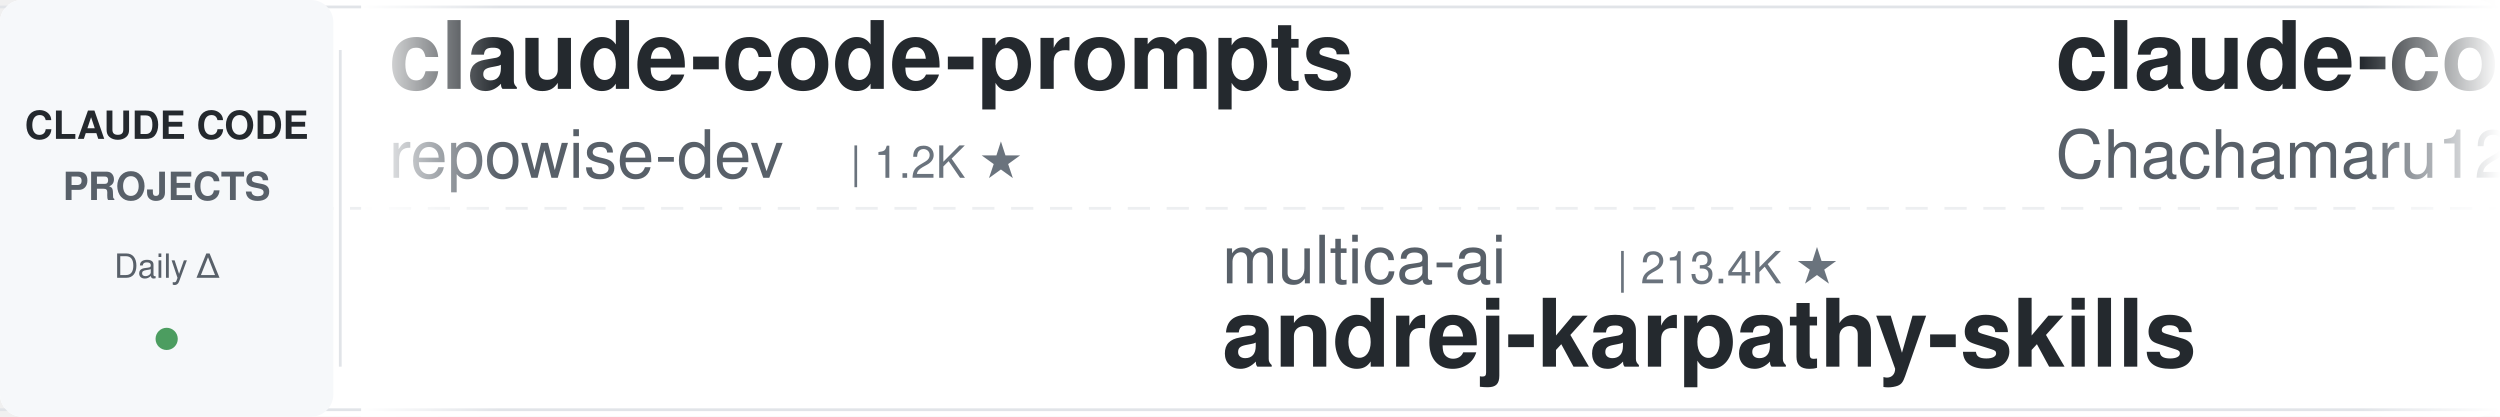
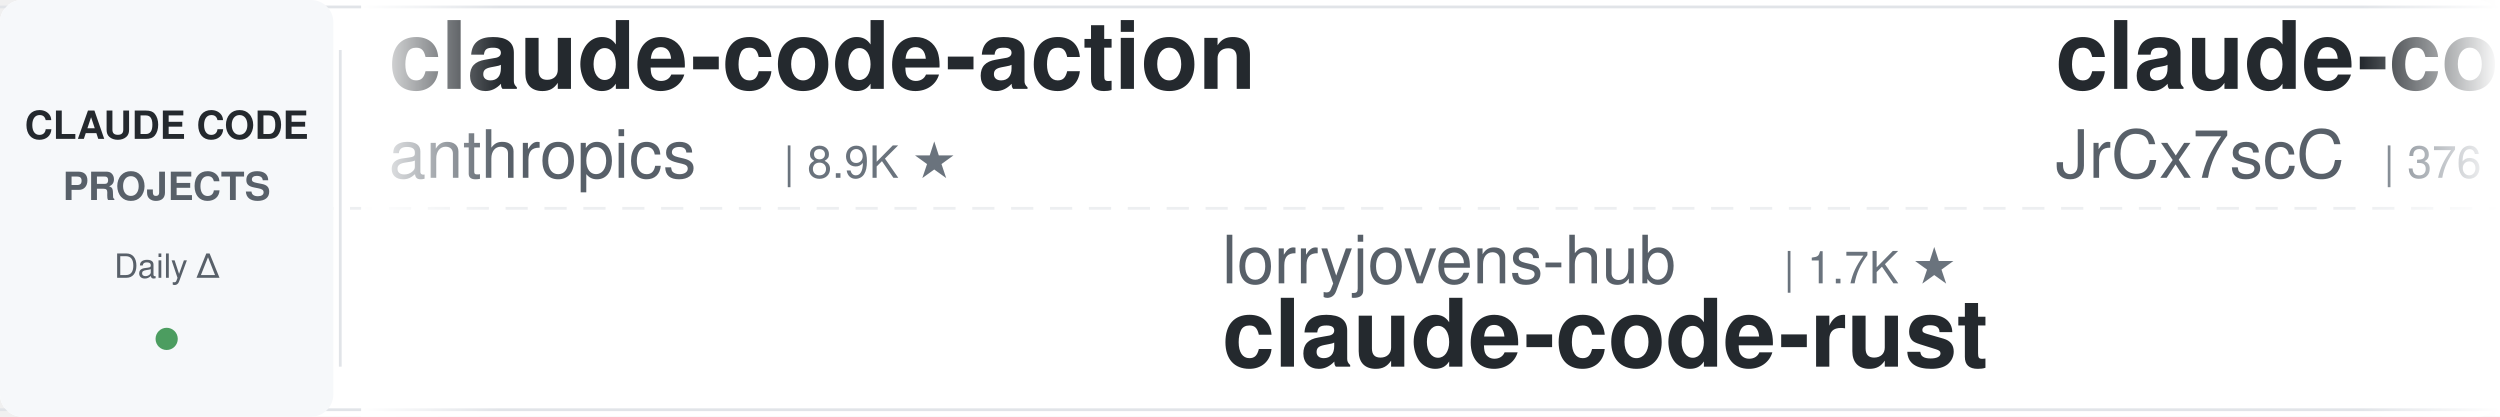
<svg xmlns="http://www.w3.org/2000/svg" width="900" height="150">
  <defs>
    <linearGradient id="leftFade" x1="0%" y1="0%" x2="100%" y2="0%">
      <stop offset="0%" style="stop-color:#ffffff;stop-opacity:1" />
      <stop offset="100%" style="stop-color:#ffffff;stop-opacity:0" />
    </linearGradient>
    <linearGradient id="rightFade" x1="0%" y1="0%" x2="100%" y2="0%">
      <stop offset="0%" style="stop-color:#ffffff;stop-opacity:0" />
      <stop offset="100%" style="stop-color:#ffffff;stop-opacity:1" />
    </linearGradient>
  </defs>
  <rect width="900" height="150" fill="#ffffff" rx="8" />
  <rect x="0" y="2" width="900" height="1" fill="#e1e4e8" />
  <rect x="0" y="147" width="900" height="1" fill="#e1e4e8" />
  <line x1="0" y1="75" x2="900" y2="75" stroke="#e1e4e8" stroke-width="1" stroke-dasharray="8 6" opacity="0.6" />
  <rect x="0" y="0" width="120" height="150" fill="#f6f8fa" rx="8" />
  <text x="60" y="50" font-family="-apple-system, BlinkMacSystemFont, 'Segoe UI', Helvetica, Arial, sans-serif" font-size="14" font-weight="600" fill="#24292e" text-anchor="middle">CLAUDE CODE</text>
  <text x="60" y="72" font-family="-apple-system, BlinkMacSystemFont, 'Segoe UI', Helvetica, Arial, sans-serif" font-size="14" font-weight="600" fill="#586069" text-anchor="middle">PROJECTS</text>
  <text x="60" y="100" font-family="-apple-system, BlinkMacSystemFont, 'Segoe UI', Helvetica, Arial, sans-serif" font-size="12" font-weight="500" fill="#586069" text-anchor="middle">Daily Δ</text>
  <circle cx="60" cy="122" r="4" fill="#22863a" opacity="0.8" />
  <rect x="122" y="18" width="1" height="114" fill="#e1e4e8" />
  <clipPath id="tickerClip">
    <rect x="130" y="0" width="770" height="150" />
  </clipPath>
  <g clip-path="url(#tickerClip)">
    <g id="tickerItems">
      <animateTransform attributeName="transform" attributeType="XML" type="translate" from="0 0" to="-3000 0" dur="54s" repeatCount="indefinite" />
      <g transform="translate(0, 0)">
+         <text x="140" y="32" font-family="-apple-system, BlinkMacSystemFont, 'Segoe UI', Helvetica, Arial, sans-serif" font-size="34" font-weight="600" fill="#24292e">claude-code-action</text>
+         <text x="140" y="64" font-family="-apple-system, BlinkMacSystemFont, 'Segoe UI', Helvetica, Arial, sans-serif" font-size="24" font-weight="400" fill="#586069">anthropics</text>
+         <text x="282" y="64" font-family="-apple-system, BlinkMacSystemFont, 'Segoe UI', Helvetica, Arial, sans-serif" font-size="16" font-weight="500" fill="#6a737d">| 8.9K ★</text>
+       </g>
+       <g transform="translate(300, 0)">
+         <text x="140" y="102" font-family="-apple-system, BlinkMacSystemFont, 'Segoe UI', Helvetica, Arial, sans-serif" font-size="24" font-weight="400" fill="#586069">lorryjovens-hub</text>
+         <text x="342" y="102" font-family="-apple-system, BlinkMacSystemFont, 'Segoe UI', Helvetica, Arial, sans-serif" font-size="16" font-weight="500" fill="#6a737d">| 1.7K ★</text>
+         <text x="140" y="132" font-family="-apple-system, BlinkMacSystemFont, 'Segoe UI', Helvetica, Arial, sans-serif" font-size="34" font-weight="600" fill="#24292e">claude-code-rust</text>
+       </g>
+       <g transform="translate(600, 0)">
+         <text x="140" y="32" font-family="-apple-system, BlinkMacSystemFont, 'Segoe UI', Helvetica, Arial, sans-serif" font-size="34" font-weight="600" fill="#24292e">claude-code-source</text>
+         <text x="140" y="64" font-family="-apple-system, BlinkMacSystemFont, 'Segoe UI', Helvetica, Arial, sans-serif" font-size="24" font-weight="400" fill="#586069">JrCx7scC</text>
+         <text x="258" y="64" font-family="-apple-system, BlinkMacSystemFont, 'Segoe UI', Helvetica, Arial, sans-serif" font-size="16" font-weight="500" fill="#6a737d">| 376 ★</text>
+       </g>
+       <g transform="translate(900, 0)">
+         <text x="140" y="102" font-family="-apple-system, BlinkMacSystemFont, 'Segoe UI', Helvetica, Arial, sans-serif" font-size="24" font-weight="400" fill="#586069">krusemediallc</text>
+         <text x="318" y="102" font-family="-apple-system, BlinkMacSystemFont, 'Segoe UI', Helvetica, Arial, sans-serif" font-size="16" font-weight="500" fill="#6a737d">| 1.5K ★</text>
+         <text x="140" y="132" font-family="-apple-system, BlinkMacSystemFont, 'Segoe UI', Helvetica, Arial, sans-serif" font-size="34" font-weight="600" fill="#24292e">arcads-claude-code</text>
+       </g>
+       <g transform="translate(1200, 0)">
+         <text x="140" y="32" font-family="-apple-system, BlinkMacSystemFont, 'Segoe UI', Helvetica, Arial, sans-serif" font-size="34" font-weight="600" fill="#24292e">claude-code-my-workflow</text>
+         <text x="140" y="64" font-family="-apple-system, BlinkMacSystemFont, 'Segoe UI', Helvetica, Arial, sans-serif" font-size="24" font-weight="400" fill="#586069">pedrohcgs</text>
+         <text x="270" y="64" font-family="-apple-system, BlinkMacSystemFont, 'Segoe UI', Helvetica, Arial, sans-serif" font-size="16" font-weight="500" fill="#6a737d">| 1.6K ★</text>
+       </g>
+       <g transform="translate(1500, 0)">
+         <text x="140" y="102" font-family="-apple-system, BlinkMacSystemFont, 'Segoe UI', Helvetica, Arial, sans-serif" font-size="24" font-weight="400" fill="#586069">Piebald-AI</text>
+         <text x="282" y="102" font-family="-apple-system, BlinkMacSystemFont, 'Segoe UI', Helvetica, Arial, sans-serif" font-size="16" font-weight="500" fill="#6a737d">| 12.7K ★</text>
+         <text x="140" y="132" font-family="-apple-system, BlinkMacSystemFont, 'Segoe UI', Helvetica, Arial, sans-serif" font-size="34" font-weight="600" fill="#24292e">claude-code-system-promp...</text>
+       </g>
+       <g transform="translate(1800, 0)">
        <text x="140" y="32" font-family="-apple-system, BlinkMacSystemFont, 'Segoe UI', Helvetica, Arial, sans-serif" font-size="34" font-weight="600" fill="#24292e">claude-code-prompts</text>
        <text x="140" y="64" font-family="-apple-system, BlinkMacSystemFont, 'Segoe UI', Helvetica, Arial, sans-serif" font-size="24" font-weight="400" fill="#586069">repowise-dev</text>
        <text x="306" y="64" font-family="-apple-system, BlinkMacSystemFont, 'Segoe UI', Helvetica, Arial, sans-serif" font-size="16" font-weight="500" fill="#6a737d">| 1.2K ★</text>
      </g>
-       <g transform="translate(300, 0)">
-         <text x="140" y="102" font-family="-apple-system, BlinkMacSystemFont, 'Segoe UI', Helvetica, Arial, sans-serif" font-size="24" font-weight="400" fill="#586069">multica-ai</text>
-         <text x="282" y="102" font-family="-apple-system, BlinkMacSystemFont, 'Segoe UI', Helvetica, Arial, sans-serif" font-size="16" font-weight="500" fill="#6a737d">| 213.4K ★</text>
-         <text x="140" y="132" font-family="-apple-system, BlinkMacSystemFont, 'Segoe UI', Helvetica, Arial, sans-serif" font-size="34" font-weight="600" fill="#24292e">andrej-karpathy-skills</text>
+       <g transform="translate(2100, 0)">
+         <text x="140" y="102" font-family="-apple-system, BlinkMacSystemFont, 'Segoe UI', Helvetica, Arial, sans-serif" font-size="24" font-weight="400" fill="#586069">FlorianBruniaux</text>
+         <text x="342" y="102" font-family="-apple-system, BlinkMacSystemFont, 'Segoe UI', Helvetica, Arial, sans-serif" font-size="16" font-weight="500" fill="#6a737d">| 6.0K ★</text>
+         <text x="140" y="132" font-family="-apple-system, BlinkMacSystemFont, 'Segoe UI', Helvetica, Arial, sans-serif" font-size="34" font-weight="600" fill="#24292e">claude-code-ultimate-gui...</text>
      </g>
-       <g transform="translate(600, 0)">
-         <text x="140" y="32" font-family="-apple-system, BlinkMacSystemFont, 'Segoe UI', Helvetica, Arial, sans-serif" font-size="34" font-weight="600" fill="#24292e">claude-code-harness</text>
-         <text x="140" y="64" font-family="-apple-system, BlinkMacSystemFont, 'Segoe UI', Helvetica, Arial, sans-serif" font-size="24" font-weight="400" fill="#586069">Chachamaru127</text>
-         <text x="318" y="64" font-family="-apple-system, BlinkMacSystemFont, 'Segoe UI', Helvetica, Arial, sans-serif" font-size="16" font-weight="500" fill="#6a737d">| 3.1K ★</text>
+       <g transform="translate(2400, 0)">
+         <text x="140" y="32" font-family="-apple-system, BlinkMacSystemFont, 'Segoe UI', Helvetica, Arial, sans-serif" font-size="34" font-weight="600" fill="#24292e">andrej-karpathy-skills</text>
+         <text x="140" y="64" font-family="-apple-system, BlinkMacSystemFont, 'Segoe UI', Helvetica, Arial, sans-serif" font-size="24" font-weight="400" fill="#586069">multica-ai</text>
+         <text x="282" y="64" font-family="-apple-system, BlinkMacSystemFont, 'Segoe UI', Helvetica, Arial, sans-serif" font-size="16" font-weight="500" fill="#6a737d">| 213.4K ★</text>
      </g>
-       <g transform="translate(900, 0)">
-         <text x="140" y="102" font-family="-apple-system, BlinkMacSystemFont, 'Segoe UI', Helvetica, Arial, sans-serif" font-size="24" font-weight="400" fill="#586069">andrew-kramer-inno</text>
-         <text x="378" y="102" font-family="-apple-system, BlinkMacSystemFont, 'Segoe UI', Helvetica, Arial, sans-serif" font-size="16" font-weight="500" fill="#6a737d">| 596 ★</text>
-         <text x="140" y="132" font-family="-apple-system, BlinkMacSystemFont, 'Segoe UI', Helvetica, Arial, sans-serif" font-size="34" font-weight="600" fill="#24292e">claude-code-source-build</text>
-       </g>
-       <g transform="translate(1200, 0)">
-         <text x="140" y="32" font-family="-apple-system, BlinkMacSystemFont, 'Segoe UI', Helvetica, Arial, sans-serif" font-size="34" font-weight="600" fill="#24292e">claude-code-tudou</text>
-         <text x="140" y="64" font-family="-apple-system, BlinkMacSystemFont, 'Segoe UI', Helvetica, Arial, sans-serif" font-size="24" font-weight="400" fill="#586069">AICoderTudou</text>
-         <text x="306" y="64" font-family="-apple-system, BlinkMacSystemFont, 'Segoe UI', Helvetica, Arial, sans-serif" font-size="16" font-weight="500" fill="#6a737d">| 493 ★</text>
-       </g>
-       <g transform="translate(1500, 0)">
-         <text x="140" y="102" font-family="-apple-system, BlinkMacSystemFont, 'Segoe UI', Helvetica, Arial, sans-serif" font-size="24" font-weight="400" fill="#586069">ccplugins</text>
-         <text x="270" y="102" font-family="-apple-system, BlinkMacSystemFont, 'Segoe UI', Helvetica, Arial, sans-serif" font-size="16" font-weight="500" fill="#6a737d">| 943 ★</text>
-         <text x="140" y="132" font-family="-apple-system, BlinkMacSystemFont, 'Segoe UI', Helvetica, Arial, sans-serif" font-size="34" font-weight="600" fill="#24292e">awesome-claude-code-plug...</text>
-       </g>
-       <g transform="translate(1800, 0)">
-         <text x="140" y="32" font-family="-apple-system, BlinkMacSystemFont, 'Segoe UI', Helvetica, Arial, sans-serif" font-size="34" font-weight="600" fill="#24292e">claude-code-proxy</text>
-         <text x="140" y="64" font-family="-apple-system, BlinkMacSystemFont, 'Segoe UI', Helvetica, Arial, sans-serif" font-size="24" font-weight="400" fill="#586069">fuergaosi233</text>
-         <text x="306" y="64" font-family="-apple-system, BlinkMacSystemFont, 'Segoe UI', Helvetica, Arial, sans-serif" font-size="16" font-weight="500" fill="#6a737d">| 2.8K ★</text>
-       </g>
-       <g transform="translate(2100, 0)">
+       <g transform="translate(2700, 0)">
        <text x="140" y="102" font-family="-apple-system, BlinkMacSystemFont, 'Segoe UI', Helvetica, Arial, sans-serif" font-size="24" font-weight="400" fill="#586069">lintsinghua</text>
        <text x="294" y="102" font-family="-apple-system, BlinkMacSystemFont, 'Segoe UI', Helvetica, Arial, sans-serif" font-size="16" font-weight="500" fill="#6a737d">| 4.2K ★</text>
        <text x="140" y="132" font-family="-apple-system, BlinkMacSystemFont, 'Segoe UI', Helvetica, Arial, sans-serif" font-size="34" font-weight="600" fill="#24292e">claude-code-book</text>
      </g>
-       <g transform="translate(2400, 0)">
-         <text x="140" y="32" font-family="-apple-system, BlinkMacSystemFont, 'Segoe UI', Helvetica, Arial, sans-serif" font-size="34" font-weight="600" fill="#24292e">Auto-claude-code-researc...</text>
-         <text x="140" y="64" font-family="-apple-system, BlinkMacSystemFont, 'Segoe UI', Helvetica, Arial, sans-serif" font-size="24" font-weight="400" fill="#586069">wanshuiyin</text>
-         <text x="282" y="64" font-family="-apple-system, BlinkMacSystemFont, 'Segoe UI', Helvetica, Arial, sans-serif" font-size="16" font-weight="500" fill="#6a737d">| 16.2K ★</text>
-       </g>
-       <g transform="translate(2700, 0)">
-         <text x="140" y="102" font-family="-apple-system, BlinkMacSystemFont, 'Segoe UI', Helvetica, Arial, sans-serif" font-size="24" font-weight="400" fill="#586069">techjarves</text>
-         <text x="282" y="102" font-family="-apple-system, BlinkMacSystemFont, 'Segoe UI', Helvetica, Arial, sans-serif" font-size="16" font-weight="500" fill="#6a737d">| 1.5K ★</text>
-         <text x="140" y="132" font-family="-apple-system, BlinkMacSystemFont, 'Segoe UI', Helvetica, Arial, sans-serif" font-size="34" font-weight="600" fill="#24292e">ClaudeCode-Portable</text>
-       </g>
      <g transform="translate(3000, 0)">
-         <text x="140" y="32" font-family="-apple-system, BlinkMacSystemFont, 'Segoe UI', Helvetica, Arial, sans-serif" font-size="34" font-weight="600" fill="#24292e">claude-code-prompts</text>
-         <text x="140" y="64" font-family="-apple-system, BlinkMacSystemFont, 'Segoe UI', Helvetica, Arial, sans-serif" font-size="24" font-weight="400" fill="#586069">repowise-dev</text>
-         <text x="306" y="64" font-family="-apple-system, BlinkMacSystemFont, 'Segoe UI', Helvetica, Arial, sans-serif" font-size="16" font-weight="500" fill="#6a737d">| 1.2K ★</text>
+         <text x="140" y="32" font-family="-apple-system, BlinkMacSystemFont, 'Segoe UI', Helvetica, Arial, sans-serif" font-size="34" font-weight="600" fill="#24292e">claude-code-action</text>
+         <text x="140" y="64" font-family="-apple-system, BlinkMacSystemFont, 'Segoe UI', Helvetica, Arial, sans-serif" font-size="24" font-weight="400" fill="#586069">anthropics</text>
+         <text x="282" y="64" font-family="-apple-system, BlinkMacSystemFont, 'Segoe UI', Helvetica, Arial, sans-serif" font-size="16" font-weight="500" fill="#6a737d">| 8.9K ★</text>
      </g>
      <g transform="translate(3300, 0)">
-         <text x="140" y="102" font-family="-apple-system, BlinkMacSystemFont, 'Segoe UI', Helvetica, Arial, sans-serif" font-size="24" font-weight="400" fill="#586069">multica-ai</text>
-         <text x="282" y="102" font-family="-apple-system, BlinkMacSystemFont, 'Segoe UI', Helvetica, Arial, sans-serif" font-size="16" font-weight="500" fill="#6a737d">| 213.4K ★</text>
-         <text x="140" y="132" font-family="-apple-system, BlinkMacSystemFont, 'Segoe UI', Helvetica, Arial, sans-serif" font-size="34" font-weight="600" fill="#24292e">andrej-karpathy-skills</text>
+         <text x="140" y="102" font-family="-apple-system, BlinkMacSystemFont, 'Segoe UI', Helvetica, Arial, sans-serif" font-size="24" font-weight="400" fill="#586069">lorryjovens-hub</text>
+         <text x="342" y="102" font-family="-apple-system, BlinkMacSystemFont, 'Segoe UI', Helvetica, Arial, sans-serif" font-size="16" font-weight="500" fill="#6a737d">| 1.7K ★</text>
+         <text x="140" y="132" font-family="-apple-system, BlinkMacSystemFont, 'Segoe UI', Helvetica, Arial, sans-serif" font-size="34" font-weight="600" fill="#24292e">claude-code-rust</text>
      </g>
      <g transform="translate(3600, 0)">
-         <text x="140" y="32" font-family="-apple-system, BlinkMacSystemFont, 'Segoe UI', Helvetica, Arial, sans-serif" font-size="34" font-weight="600" fill="#24292e">claude-code-harness</text>
-         <text x="140" y="64" font-family="-apple-system, BlinkMacSystemFont, 'Segoe UI', Helvetica, Arial, sans-serif" font-size="24" font-weight="400" fill="#586069">Chachamaru127</text>
-         <text x="318" y="64" font-family="-apple-system, BlinkMacSystemFont, 'Segoe UI', Helvetica, Arial, sans-serif" font-size="16" font-weight="500" fill="#6a737d">| 3.1K ★</text>
+         <text x="140" y="32" font-family="-apple-system, BlinkMacSystemFont, 'Segoe UI', Helvetica, Arial, sans-serif" font-size="34" font-weight="600" fill="#24292e">claude-code-source</text>
+         <text x="140" y="64" font-family="-apple-system, BlinkMacSystemFont, 'Segoe UI', Helvetica, Arial, sans-serif" font-size="24" font-weight="400" fill="#586069">JrCx7scC</text>
+         <text x="258" y="64" font-family="-apple-system, BlinkMacSystemFont, 'Segoe UI', Helvetica, Arial, sans-serif" font-size="16" font-weight="500" fill="#6a737d">| 376 ★</text>
      </g>
      <g transform="translate(3900, 0)">
-         <text x="140" y="102" font-family="-apple-system, BlinkMacSystemFont, 'Segoe UI', Helvetica, Arial, sans-serif" font-size="24" font-weight="400" fill="#586069">andrew-kramer-inno</text>
-         <text x="378" y="102" font-family="-apple-system, BlinkMacSystemFont, 'Segoe UI', Helvetica, Arial, sans-serif" font-size="16" font-weight="500" fill="#6a737d">| 596 ★</text>
-         <text x="140" y="132" font-family="-apple-system, BlinkMacSystemFont, 'Segoe UI', Helvetica, Arial, sans-serif" font-size="34" font-weight="600" fill="#24292e">claude-code-source-build</text>
+         <text x="140" y="102" font-family="-apple-system, BlinkMacSystemFont, 'Segoe UI', Helvetica, Arial, sans-serif" font-size="24" font-weight="400" fill="#586069">krusemediallc</text>
+         <text x="318" y="102" font-family="-apple-system, BlinkMacSystemFont, 'Segoe UI', Helvetica, Arial, sans-serif" font-size="16" font-weight="500" fill="#6a737d">| 1.5K ★</text>
+         <text x="140" y="132" font-family="-apple-system, BlinkMacSystemFont, 'Segoe UI', Helvetica, Arial, sans-serif" font-size="34" font-weight="600" fill="#24292e">arcads-claude-code</text>
      </g>
    </g>
  </g>
  <rect x="130" y="0" width="50" height="150" fill="url(#leftFade)" />
  <rect x="850" y="0" width="50" height="150" fill="url(#rightFade)" />
</svg>
